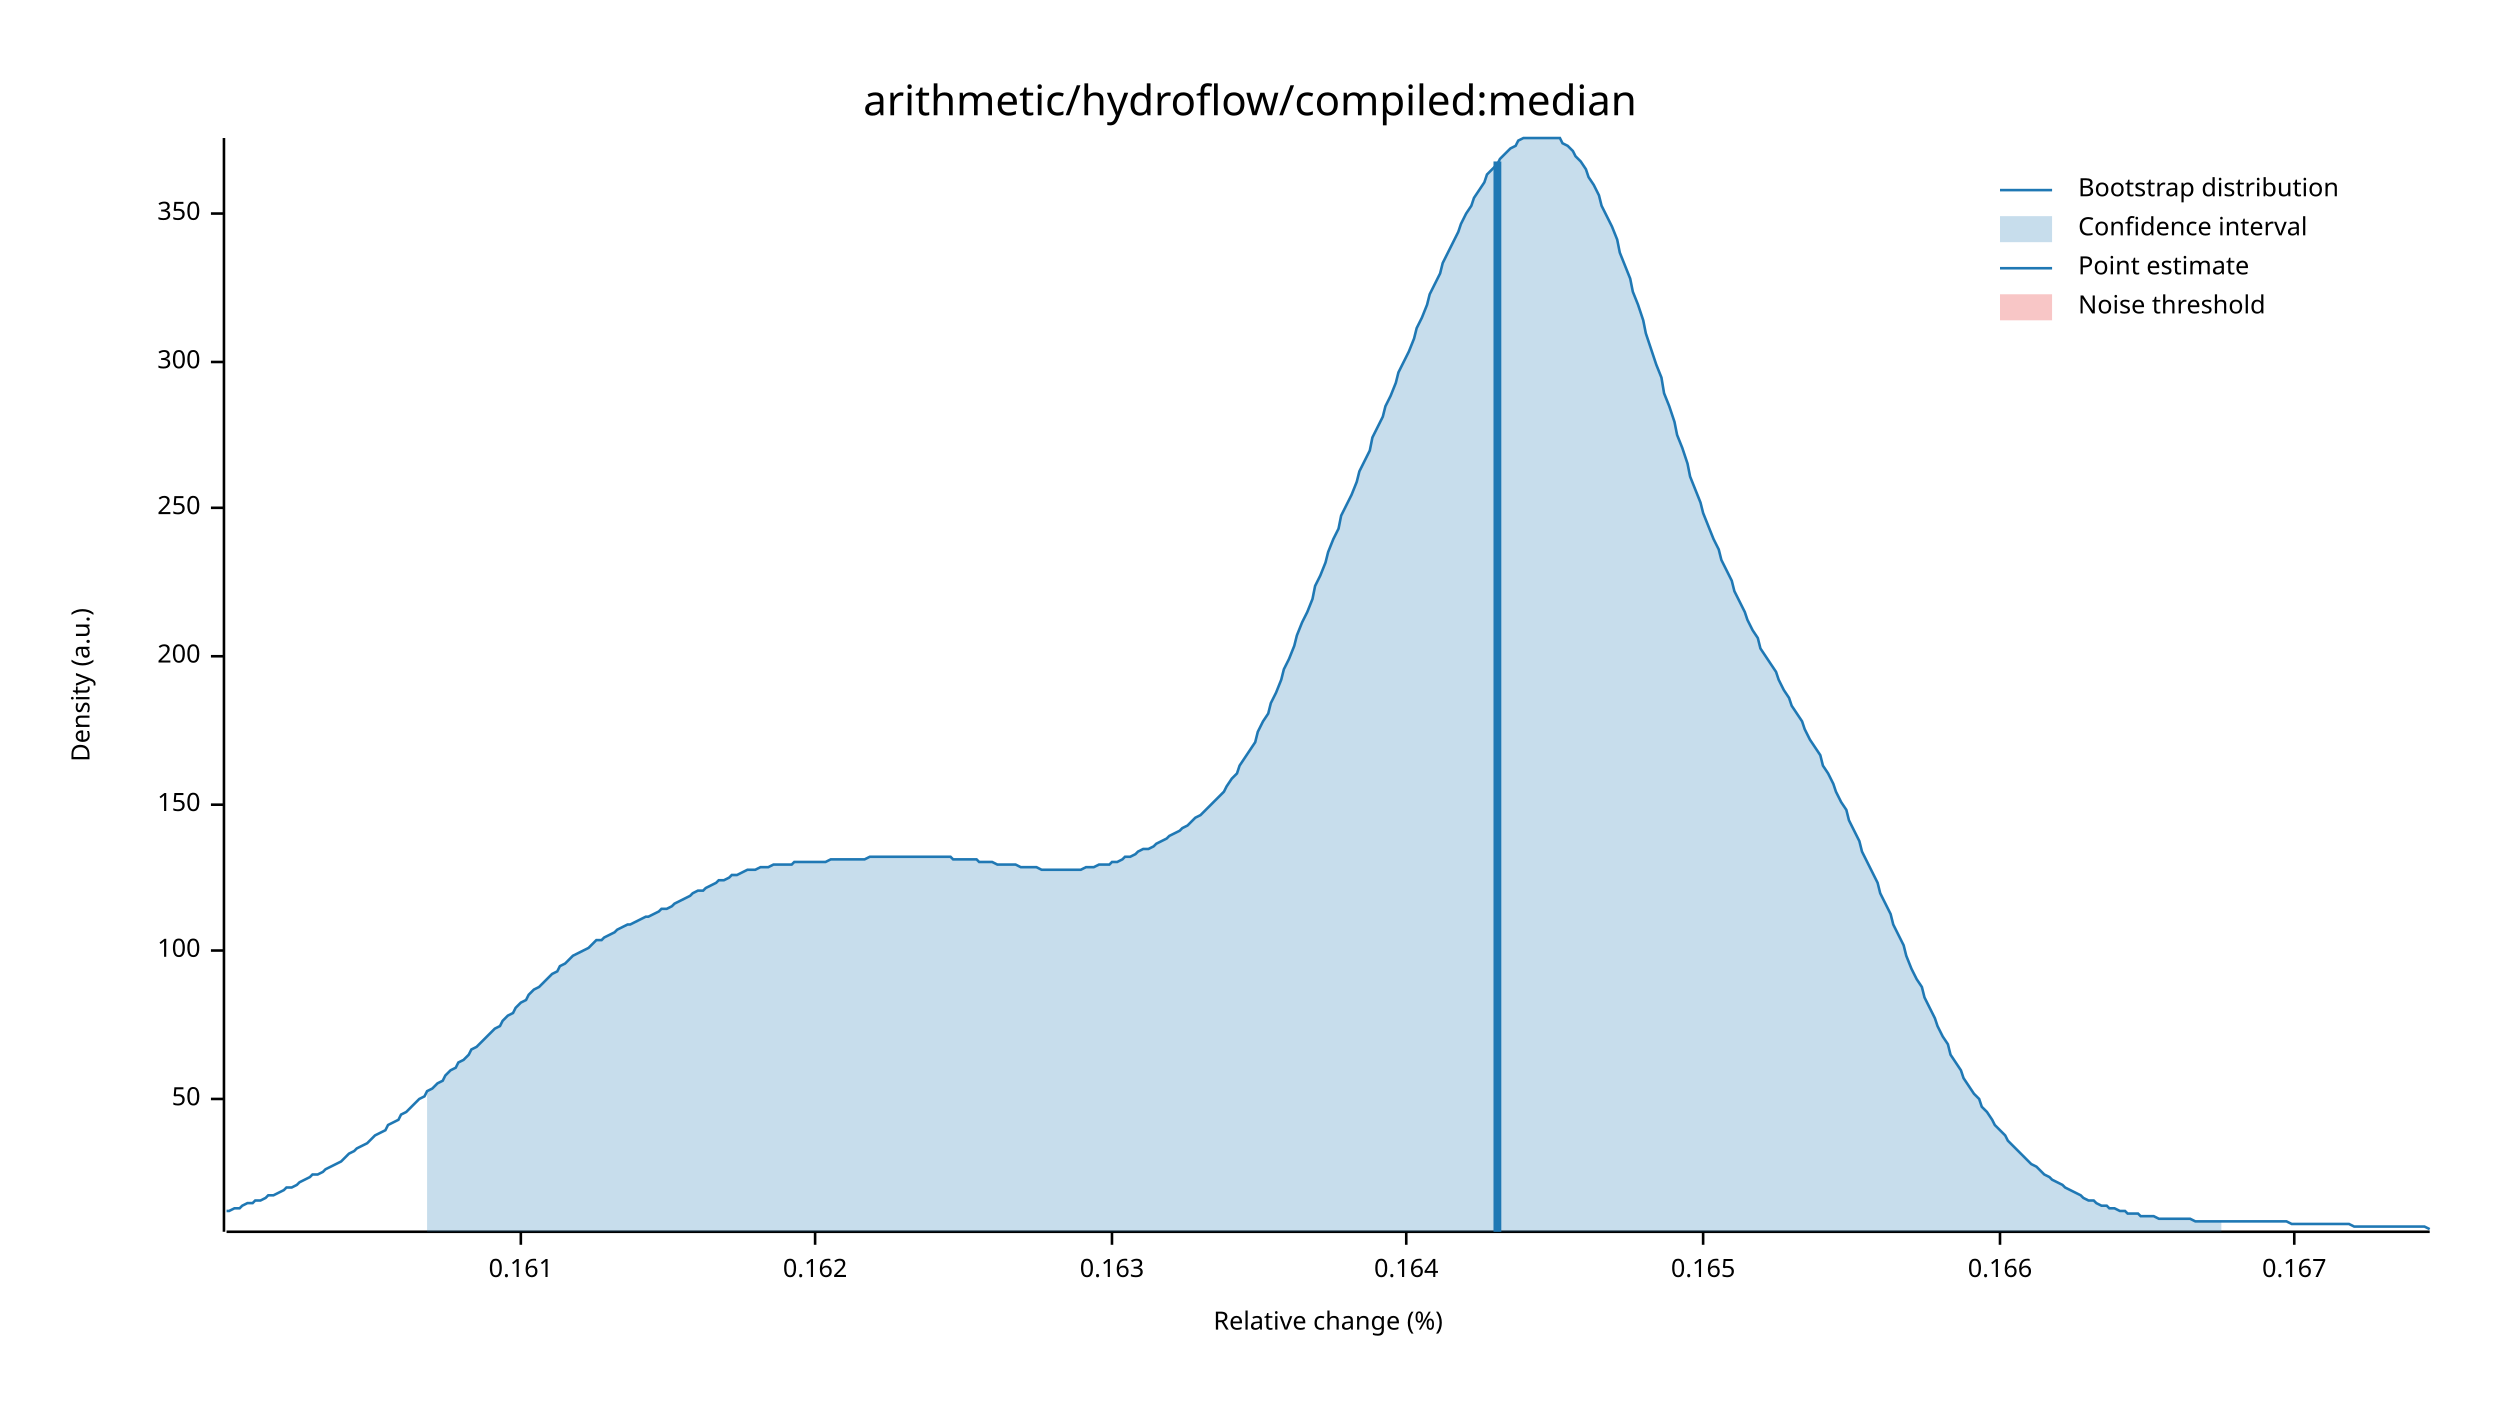
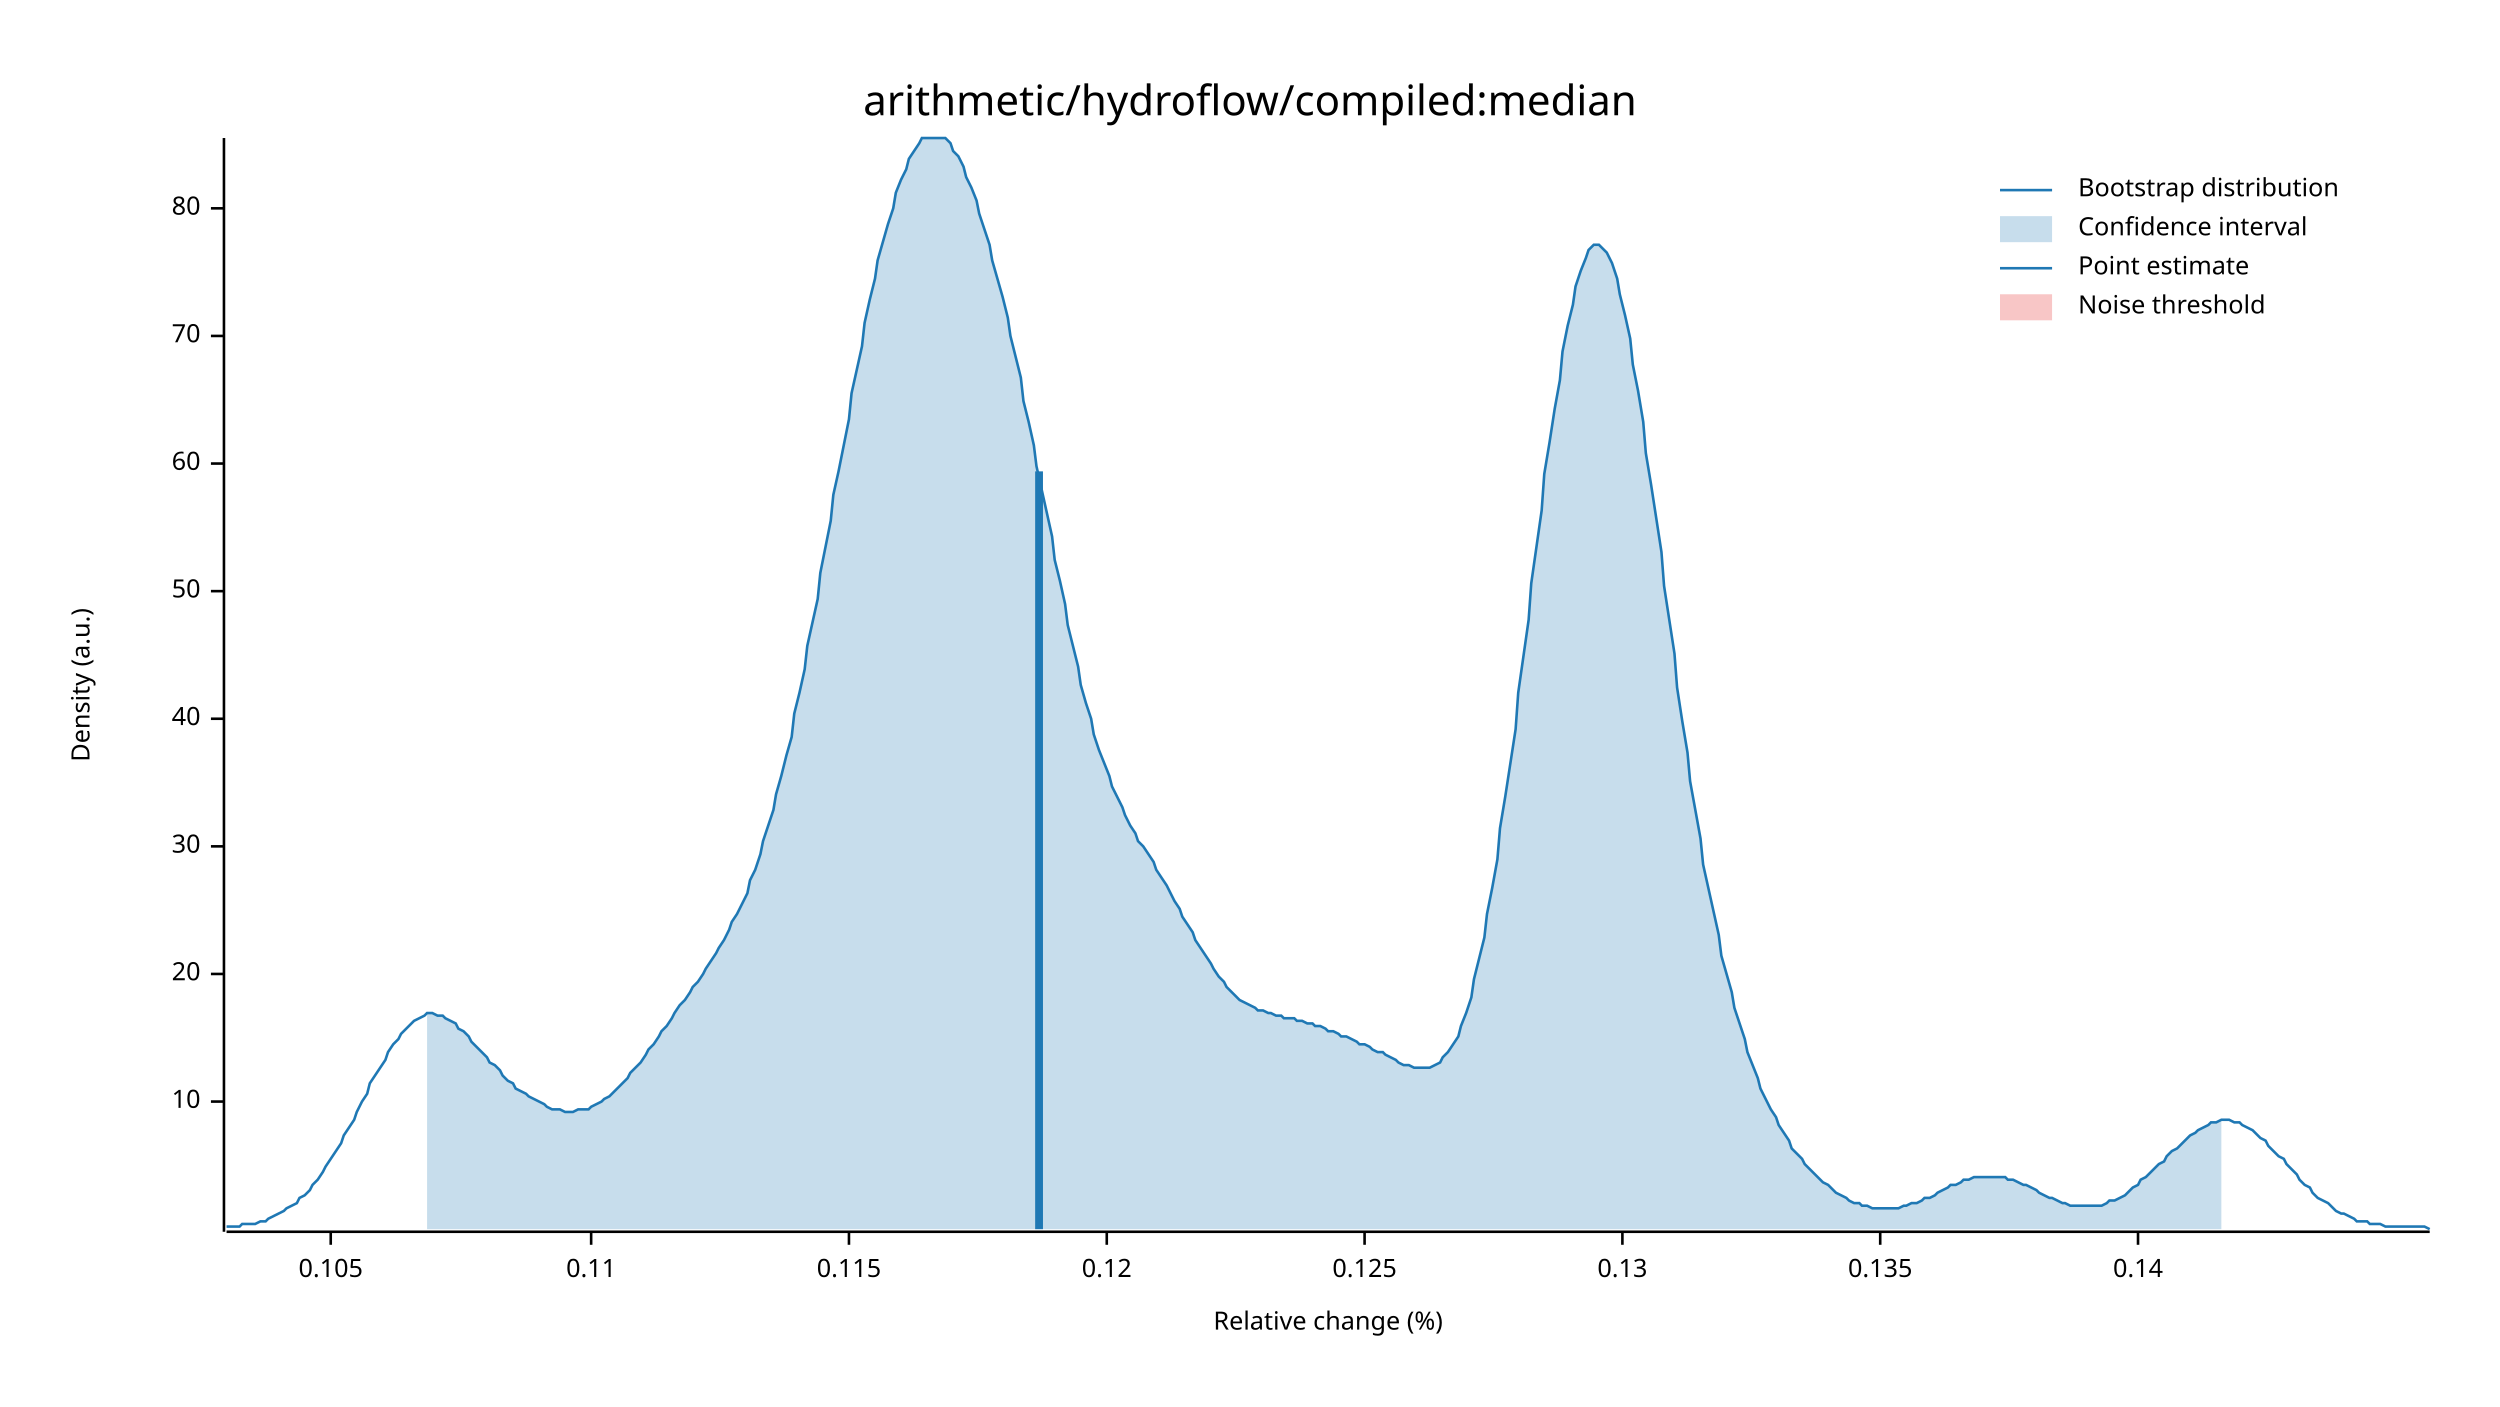
<svg xmlns="http://www.w3.org/2000/svg" width="960" height="540" viewBox="0 0 960 540">
  <text x="480" y="32" dy="0.76em" text-anchor="middle" font-family="sans-serif" font-size="16.129" opacity="1" fill="#000000">
arithmetic/hydroflow/compiled:median
</text>
  <text x="27" y="263" dy="0.76em" text-anchor="middle" font-family="sans-serif" font-size="9.677" opacity="1" fill="#000000" transform="rotate(270, 27, 263)">
Density (a.u.)
</text>
  <text x="510" y="513" dy="-0.5ex" text-anchor="middle" font-family="sans-serif" font-size="9.677" opacity="1" fill="#000000">
Relative change (%)
</text>
  <polyline fill="none" opacity="1" stroke="#000000" stroke-width="1" points="86,53 86,473 " />
-   <text x="77" y="422" dy="0.5ex" text-anchor="end" font-family="sans-serif" font-size="9.677" opacity="1" fill="#000000">
+   <text x="77" y="423" dy="0.5ex" text-anchor="end" font-family="sans-serif" font-size="9.677" opacity="1" fill="#000000">
+ 10
+ </text>
+   <polyline fill="none" opacity="1" stroke="#000000" stroke-width="1" points="81,423 86,423 " />
+   <text x="77" y="374" dy="0.5ex" text-anchor="end" font-family="sans-serif" font-size="9.677" opacity="1" fill="#000000">
+ 20
+ </text>
+   <polyline fill="none" opacity="1" stroke="#000000" stroke-width="1" points="81,374 86,374 " />
+   <text x="77" y="325" dy="0.5ex" text-anchor="end" font-family="sans-serif" font-size="9.677" opacity="1" fill="#000000">
+ 30
+ </text>
+   <polyline fill="none" opacity="1" stroke="#000000" stroke-width="1" points="81,325 86,325 " />
+   <text x="77" y="276" dy="0.5ex" text-anchor="end" font-family="sans-serif" font-size="9.677" opacity="1" fill="#000000">
+ 40
+ </text>
+   <polyline fill="none" opacity="1" stroke="#000000" stroke-width="1" points="81,276 86,276 " />
+   <text x="77" y="227" dy="0.5ex" text-anchor="end" font-family="sans-serif" font-size="9.677" opacity="1" fill="#000000">
50
</text>
-   <polyline fill="none" opacity="1" stroke="#000000" stroke-width="1" points="81,422 86,422 " />
-   <text x="77" y="365" dy="0.5ex" text-anchor="end" font-family="sans-serif" font-size="9.677" opacity="1" fill="#000000">
- 100
+   <polyline fill="none" opacity="1" stroke="#000000" stroke-width="1" points="81,227 86,227 " />
+   <text x="77" y="178" dy="0.5ex" text-anchor="end" font-family="sans-serif" font-size="9.677" opacity="1" fill="#000000">
+ 60
</text>
-   <polyline fill="none" opacity="1" stroke="#000000" stroke-width="1" points="81,365 86,365 " />
-   <text x="77" y="309" dy="0.5ex" text-anchor="end" font-family="sans-serif" font-size="9.677" opacity="1" fill="#000000">
- 150
+   <polyline fill="none" opacity="1" stroke="#000000" stroke-width="1" points="81,178 86,178 " />
+   <text x="77" y="129" dy="0.5ex" text-anchor="end" font-family="sans-serif" font-size="9.677" opacity="1" fill="#000000">
+ 70
</text>
-   <polyline fill="none" opacity="1" stroke="#000000" stroke-width="1" points="81,309 86,309 " />
-   <text x="77" y="252" dy="0.5ex" text-anchor="end" font-family="sans-serif" font-size="9.677" opacity="1" fill="#000000">
- 200
+   <polyline fill="none" opacity="1" stroke="#000000" stroke-width="1" points="81,129 86,129 " />
+   <text x="77" y="80" dy="0.5ex" text-anchor="end" font-family="sans-serif" font-size="9.677" opacity="1" fill="#000000">
+ 80
</text>
-   <polyline fill="none" opacity="1" stroke="#000000" stroke-width="1" points="81,252 86,252 " />
-   <text x="77" y="195" dy="0.5ex" text-anchor="end" font-family="sans-serif" font-size="9.677" opacity="1" fill="#000000">
- 250
+   <polyline fill="none" opacity="1" stroke="#000000" stroke-width="1" points="81,80 86,80 " />
+   <polyline fill="none" opacity="1" stroke="#000000" stroke-width="1" points="87,473 933,473 " />
+   <text x="127" y="483" dy="0.76em" text-anchor="middle" font-family="sans-serif" font-size="9.677" opacity="1" fill="#000000">
+ 0.105
</text>
-   <polyline fill="none" opacity="1" stroke="#000000" stroke-width="1" points="81,195 86,195 " />
-   <text x="77" y="139" dy="0.5ex" text-anchor="end" font-family="sans-serif" font-size="9.677" opacity="1" fill="#000000">
- 300
+   <polyline fill="none" opacity="1" stroke="#000000" stroke-width="1" points="127,473 127,478 " />
+   <text x="227" y="483" dy="0.76em" text-anchor="middle" font-family="sans-serif" font-size="9.677" opacity="1" fill="#000000">
+ 0.11
</text>
-   <polyline fill="none" opacity="1" stroke="#000000" stroke-width="1" points="81,139 86,139 " />
-   <text x="77" y="82" dy="0.5ex" text-anchor="end" font-family="sans-serif" font-size="9.677" opacity="1" fill="#000000">
- 350
+   <polyline fill="none" opacity="1" stroke="#000000" stroke-width="1" points="227,473 227,478 " />
+   <text x="326" y="483" dy="0.76em" text-anchor="middle" font-family="sans-serif" font-size="9.677" opacity="1" fill="#000000">
+ 0.115
</text>
-   <polyline fill="none" opacity="1" stroke="#000000" stroke-width="1" points="81,82 86,82 " />
-   <polyline fill="none" opacity="1" stroke="#000000" stroke-width="1" points="87,473 933,473 " />
-   <text x="200" y="483" dy="0.76em" text-anchor="middle" font-family="sans-serif" font-size="9.677" opacity="1" fill="#000000">
- 0.161
+   <polyline fill="none" opacity="1" stroke="#000000" stroke-width="1" points="326,473 326,478 " />
+   <text x="425" y="483" dy="0.76em" text-anchor="middle" font-family="sans-serif" font-size="9.677" opacity="1" fill="#000000">
+ 0.12
</text>
-   <polyline fill="none" opacity="1" stroke="#000000" stroke-width="1" points="200,473 200,478 " />
-   <text x="313" y="483" dy="0.76em" text-anchor="middle" font-family="sans-serif" font-size="9.677" opacity="1" fill="#000000">
- 0.162
+   <polyline fill="none" opacity="1" stroke="#000000" stroke-width="1" points="425,473 425,478 " />
+   <text x="524" y="483" dy="0.76em" text-anchor="middle" font-family="sans-serif" font-size="9.677" opacity="1" fill="#000000">
+ 0.125
</text>
-   <polyline fill="none" opacity="1" stroke="#000000" stroke-width="1" points="313,473 313,478 " />
-   <text x="427" y="483" dy="0.76em" text-anchor="middle" font-family="sans-serif" font-size="9.677" opacity="1" fill="#000000">
- 0.163
+   <polyline fill="none" opacity="1" stroke="#000000" stroke-width="1" points="524,473 524,478 " />
+   <text x="623" y="483" dy="0.76em" text-anchor="middle" font-family="sans-serif" font-size="9.677" opacity="1" fill="#000000">
+ 0.13
</text>
-   <polyline fill="none" opacity="1" stroke="#000000" stroke-width="1" points="427,473 427,478 " />
-   <text x="540" y="483" dy="0.76em" text-anchor="middle" font-family="sans-serif" font-size="9.677" opacity="1" fill="#000000">
- 0.164
+   <polyline fill="none" opacity="1" stroke="#000000" stroke-width="1" points="623,473 623,478 " />
+   <text x="722" y="483" dy="0.76em" text-anchor="middle" font-family="sans-serif" font-size="9.677" opacity="1" fill="#000000">
+ 0.135
</text>
-   <polyline fill="none" opacity="1" stroke="#000000" stroke-width="1" points="540,473 540,478 " />
-   <text x="654" y="483" dy="0.76em" text-anchor="middle" font-family="sans-serif" font-size="9.677" opacity="1" fill="#000000">
- 0.165
+   <polyline fill="none" opacity="1" stroke="#000000" stroke-width="1" points="722,473 722,478 " />
+   <text x="821" y="483" dy="0.76em" text-anchor="middle" font-family="sans-serif" font-size="9.677" opacity="1" fill="#000000">
+ 0.14
</text>
-   <polyline fill="none" opacity="1" stroke="#000000" stroke-width="1" points="654,473 654,478 " />
-   <text x="768" y="483" dy="0.76em" text-anchor="middle" font-family="sans-serif" font-size="9.677" opacity="1" fill="#000000">
- 0.166
- </text>
-   <polyline fill="none" opacity="1" stroke="#000000" stroke-width="1" points="768,473 768,478 " />
-   <text x="881" y="483" dy="0.76em" text-anchor="middle" font-family="sans-serif" font-size="9.677" opacity="1" fill="#000000">
- 0.167
- </text>
-   <polyline fill="none" opacity="1" stroke="#000000" stroke-width="1" points="881,473 881,478 " />
-   <polyline fill="none" opacity="1" stroke="#1F78B4" stroke-width="1" points="87,465 88,465 90,464 92,464 93,463 95,462 97,462 98,461 100,461 102,460 103,459 105,459 107,458 109,457 110,456 112,456 114,455 115,454 117,453 119,452 120,451 122,451 124,450 125,449 127,448 129,447 131,446 132,445 134,443 136,442 137,441 139,440 141,439 142,438 144,436 146,435 148,434 149,432 151,431 153,430 154,428 156,427 158,425 159,424 161,422 163,421 164,419 166,418 168,416 170,415 171,413 173,411 175,410 176,408 178,407 180,405 181,403 183,402 185,400 187,398 188,397 190,395 192,394 193,392 195,390 197,389 198,387 200,385 202,384 203,382 205,380 207,379 209,377 210,376 212,374 214,373 215,371 217,370 219,368 220,367 222,366 224,365 226,364 227,363 229,361 231,361 232,360 234,359 236,358 237,357 239,356 241,355 242,355 244,354 246,353 248,352 249,352 251,351 253,350 254,349 256,349 258,348 259,347 261,346 263,345 265,344 266,343 268,342 270,342 271,341 273,340 275,339 276,338 278,338 280,337 281,336 283,336 285,335 287,334 288,334 290,334 292,333 293,333 295,333 297,332 298,332 300,332 302,332 304,332 305,331 307,331 309,331 310,331 312,331 314,331 315,331 317,331 319,330 320,330 322,330 324,330 326,330 327,330 329,330 331,330 332,330 334,329 336,329 337,329 339,329 341,329 343,329 344,329 346,329 348,329 349,329 351,329 353,329 354,329 356,329 358,329 359,329 361,329 363,329 365,329 366,330 368,330 370,330 371,330 373,330 375,330 376,331 378,331 380,331 381,331 383,332 385,332 387,332 388,332 390,332 392,333 393,333 395,333 397,333 398,333 400,334 402,334 404,334 405,334 407,334 409,334 410,334 412,334 414,334 415,334 417,333 419,333 420,333 422,332 424,332 426,332 427,331 429,331 431,330 432,329 434,329 436,328 437,327 439,326 441,326 443,325 444,324 446,323 448,322 449,321 451,320 453,319 454,318 456,317 458,315 459,314 461,313 463,311 465,309 466,308 468,306 470,304 471,302 473,299 475,297 476,294 478,291 480,288 482,285 483,281 485,277 487,274 488,270 490,266 492,261 493,257 495,253 497,248 498,244 500,239 502,235 504,230 505,225 507,221 509,216 510,212 512,207 514,203 515,198 517,194 519,190 521,185 522,181 524,177 526,173 527,168 529,164 531,160 532,156 534,152 536,147 537,143 539,139 541,135 543,130 544,126 546,122 548,117 549,113 551,109 553,105 554,101 556,97 558,93 560,89 561,86 563,82 565,79 566,76 568,73 570,70 571,67 573,65 575,63 576,61 578,59 580,57 582,56 583,54 585,53 587,53 588,53 590,53 592,53 593,53 595,53 597,53 599,53 600,55 602,56 604,58 605,60 607,62 609,65 610,68 612,71 614,75 615,79 617,83 619,87 621,92 622,97 624,102 626,107 627,112 629,117 631,123 632,128 634,134 636,140 638,145 639,151 641,156 643,162 644,167 646,172 648,178 649,183 651,188 653,193 654,197 656,202 658,207 660,211 661,215 663,219 665,223 666,227 668,231 670,235 671,238 673,242 675,245 676,249 678,252 680,255 682,258 683,261 685,265 687,268 688,271 690,274 692,277 693,280 695,284 697,287 699,290 700,294 702,297 704,301 705,304 707,308 709,311 710,315 712,319 714,323 715,327 717,331 719,335 721,339 722,343 724,347 726,351 727,355 729,359 731,363 732,367 734,372 736,376 738,379 739,383 741,387 743,391 744,394 746,398 748,401 749,405 751,408 753,411 754,414 756,417 758,420 760,422 761,425 763,427 765,430 766,432 768,434 770,436 771,438 773,440 775,442 777,444 778,445 780,447 782,448 783,449 785,451 787,452 788,453 790,454 792,455 793,456 795,457 797,458 799,459 800,460 802,461 804,461 805,462 807,463 809,463 810,464 812,464 814,465 816,465 817,466 819,466 821,466 822,467 824,467 826,467 827,467 829,468 831,468 832,468 834,468 836,468 838,468 839,468 841,468 843,469 844,469 846,469 848,469 849,469 851,469 853,469 855,469 856,469 858,469 860,469 861,469 863,469 865,469 866,469 868,469 870,469 871,469 873,469 875,469 877,469 878,469 880,470 882,470 883,470 885,470 887,470 888,470 890,470 892,470 894,470 895,470 897,470 899,470 900,470 902,470 904,471 905,471 907,471 909,471 910,471 912,471 914,471 916,471 917,471 919,471 921,471 922,471 924,471 926,471 927,471 929,471 931,471 933,472 " />
-   <polygon opacity="0.25" fill="#1F78B4" points="164,419 166,418 168,416 170,415 171,413 173,411 175,410 176,408 178,407 180,405 181,403 183,402 185,400 187,398 188,397 190,395 192,394 193,392 195,390 197,389 198,387 200,385 202,384 203,382 205,380 207,379 209,377 210,376 212,374 214,373 215,371 217,370 219,368 220,367 222,366 224,365 226,364 227,363 229,361 231,361 232,360 234,359 236,358 237,357 239,356 241,355 242,355 244,354 246,353 248,352 249,352 251,351 253,350 254,349 256,349 258,348 259,347 261,346 263,345 265,344 266,343 268,342 270,342 271,341 273,340 275,339 276,338 278,338 280,337 281,336 283,336 285,335 287,334 288,334 290,334 292,333 293,333 295,333 297,332 298,332 300,332 302,332 304,332 305,331 307,331 309,331 310,331 312,331 314,331 315,331 317,331 319,330 320,330 322,330 324,330 326,330 327,330 329,330 331,330 332,330 334,329 336,329 337,329 339,329 341,329 343,329 344,329 346,329 348,329 349,329 351,329 353,329 354,329 356,329 358,329 359,329 361,329 363,329 365,329 366,330 368,330 370,330 371,330 373,330 375,330 376,331 378,331 380,331 381,331 383,332 385,332 387,332 388,332 390,332 392,333 393,333 395,333 397,333 398,333 400,334 402,334 404,334 405,334 407,334 409,334 410,334 412,334 414,334 415,334 417,333 419,333 420,333 422,332 424,332 426,332 427,331 429,331 431,330 432,329 434,329 436,328 437,327 439,326 441,326 443,325 444,324 446,323 448,322 449,321 451,320 453,319 454,318 456,317 458,315 459,314 461,313 463,311 465,309 466,308 468,306 470,304 471,302 473,299 475,297 476,294 478,291 480,288 482,285 483,281 485,277 487,274 488,270 490,266 492,261 493,257 495,253 497,248 498,244 500,239 502,235 504,230 505,225 507,221 509,216 510,212 512,207 514,203 515,198 517,194 519,190 521,185 522,181 524,177 526,173 527,168 529,164 531,160 532,156 534,152 536,147 537,143 539,139 541,135 543,130 544,126 546,122 548,117 549,113 551,109 553,105 554,101 556,97 558,93 560,89 561,86 563,82 565,79 566,76 568,73 570,70 571,67 573,65 575,63 576,61 578,59 580,57 582,56 583,54 585,53 587,53 588,53 590,53 592,53 593,53 595,53 597,53 599,53 600,55 602,56 604,58 605,60 607,62 609,65 610,68 612,71 614,75 615,79 617,83 619,87 621,92 622,97 624,102 626,107 627,112 629,117 631,123 632,128 634,134 636,140 638,145 639,151 641,156 643,162 644,167 646,172 648,178 649,183 651,188 653,193 654,197 656,202 658,207 660,211 661,215 663,219 665,223 666,227 668,231 670,235 671,238 673,242 675,245 676,249 678,252 680,255 682,258 683,261 685,265 687,268 688,271 690,274 692,277 693,280 695,284 697,287 699,290 700,294 702,297 704,301 705,304 707,308 709,311 710,315 712,319 714,323 715,327 717,331 719,335 721,339 722,343 724,347 726,351 727,355 729,359 731,363 732,367 734,372 736,376 738,379 739,383 741,387 743,391 744,394 746,398 748,401 749,405 751,408 753,411 754,414 756,417 758,420 760,422 761,425 763,427 765,430 766,432 768,434 770,436 771,438 773,440 775,442 777,444 778,445 780,447 782,448 783,449 785,451 787,452 788,453 790,454 792,455 793,456 795,457 797,458 799,459 800,460 802,461 804,461 805,462 807,463 809,463 810,464 812,464 814,465 816,465 817,466 819,466 821,466 822,467 824,467 826,467 827,467 829,468 831,468 832,468 834,468 836,468 838,468 839,468 841,468 843,469 844,469 846,469 848,469 849,469 851,469 853,469 853,473 164,473 " />
-   <polyline fill="none" opacity="1" stroke="#1F78B4" stroke-width="3" points="575,473 575,62 " />
+   <polyline fill="none" opacity="1" stroke="#000000" stroke-width="1" points="821,473 821,478 " />
+   <polyline fill="none" opacity="1" stroke="#1F78B4" stroke-width="1" points="87,471 88,471 90,471 92,471 93,470 95,470 97,470 98,470 100,469 102,469 103,468 105,467 107,466 109,465 110,464 112,463 114,462 115,460 117,459 119,457 120,455 122,453 124,450 125,448 127,445 129,442 131,439 132,436 134,433 136,430 137,427 139,423 141,420 142,416 144,413 146,410 148,407 149,404 151,401 153,399 154,397 156,395 158,393 159,392 161,391 163,390 164,389 166,389 168,390 170,390 171,391 173,392 175,393 176,395 178,396 180,398 181,400 183,402 185,404 187,406 188,408 190,409 192,411 193,413 195,415 197,416 198,418 200,419 202,420 203,421 205,422 207,423 209,424 210,425 212,426 214,426 215,426 217,427 219,427 220,427 222,426 224,426 226,426 227,425 229,424 231,423 232,422 234,421 236,419 237,418 239,416 241,414 242,412 244,410 246,408 248,405 249,403 251,401 253,398 254,396 256,394 258,391 259,389 261,386 263,384 265,381 266,379 268,377 270,374 271,372 273,369 275,366 276,364 278,361 280,357 281,354 283,351 285,347 287,343 288,338 290,334 292,328 293,323 295,317 297,311 298,305 300,298 302,290 304,283 305,274 307,266 309,257 310,248 312,239 314,230 315,220 317,210 319,200 320,190 322,181 324,171 326,161 327,151 329,142 331,133 332,124 334,115 336,107 337,100 339,93 341,86 343,80 344,74 346,69 348,65 349,61 351,58 353,55 354,53 356,53 358,53 359,53 361,53 363,53 365,55 366,58 368,60 370,64 371,68 373,72 375,77 376,82 378,88 380,94 381,100 383,107 385,114 387,122 388,129 390,137 392,145 393,154 395,162 397,171 398,179 400,188 402,197 404,206 405,215 407,223 409,232 410,240 412,248 414,256 415,263 417,270 419,276 420,282 422,288 424,293 426,298 427,302 429,306 431,310 432,313 434,317 436,320 437,323 439,325 441,328 443,331 444,334 446,337 448,340 449,342 451,346 453,349 454,352 456,355 458,358 459,361 461,364 463,367 465,370 466,372 468,375 470,377 471,379 473,381 475,383 476,384 478,385 480,386 482,387 483,388 485,388 487,389 488,389 490,390 492,390 493,391 495,391 497,391 498,392 500,392 502,393 504,393 505,394 507,394 509,395 510,396 512,396 514,397 515,398 517,398 519,399 521,400 522,401 524,401 526,402 527,403 529,404 531,404 532,405 534,406 536,407 537,408 539,409 541,409 543,410 544,410 546,410 548,410 549,410 551,409 553,408 554,406 556,404 558,401 560,398 561,394 563,389 565,383 566,376 568,368 570,360 571,351 573,341 575,330 576,318 578,306 580,293 582,280 583,266 585,252 587,238 588,224 590,210 592,196 593,182 595,170 597,157 599,146 600,135 602,125 604,117 605,110 607,104 609,99 610,96 612,94 614,94 615,95 617,97 619,101 621,107 622,113 624,121 626,130 627,140 629,150 631,162 632,174 634,186 636,199 638,212 639,225 641,238 643,251 644,264 646,277 648,289 649,300 651,311 653,322 654,332 656,341 658,350 660,359 661,367 663,374 665,381 666,387 668,393 670,399 671,404 673,409 675,414 676,418 678,422 680,426 682,429 683,432 685,435 687,438 688,441 690,443 692,445 693,447 695,449 697,451 699,453 700,454 702,455 704,457 705,458 707,459 709,460 710,461 712,462 714,462 715,463 717,463 719,464 721,464 722,464 724,464 726,464 727,464 729,464 731,463 732,463 734,462 736,462 738,461 739,460 741,460 743,459 744,458 746,457 748,456 749,455 751,455 753,454 754,453 756,453 758,452 760,452 761,452 763,452 765,452 766,452 768,452 770,452 771,453 773,453 775,454 777,455 778,455 780,456 782,457 783,458 785,459 787,460 788,460 790,461 792,462 793,462 795,463 797,463 799,463 800,463 802,463 804,463 805,463 807,463 809,462 810,461 812,461 814,460 816,459 817,458 819,456 821,455 822,453 824,452 826,450 827,449 829,447 831,446 832,444 834,442 836,441 838,439 839,438 841,436 843,435 844,434 846,433 848,432 849,431 851,431 853,430 855,430 856,430 858,431 860,431 861,432 863,433 865,434 866,435 868,437 870,438 871,440 873,442 875,444 877,445 878,447 880,449 882,451 883,453 885,455 887,456 888,458 890,460 892,461 894,462 895,463 897,465 899,466 900,466 902,467 904,468 905,469 907,469 909,469 910,470 912,470 914,470 916,471 917,471 919,471 921,471 922,471 924,471 926,471 927,471 929,471 931,471 933,472 " />
+   <polygon opacity="0.25" fill="#1F78B4" points="164,389 166,389 168,390 170,390 171,391 173,392 175,393 176,395 178,396 180,398 181,400 183,402 185,404 187,406 188,408 190,409 192,411 193,413 195,415 197,416 198,418 200,419 202,420 203,421 205,422 207,423 209,424 210,425 212,426 214,426 215,426 217,427 219,427 220,427 222,426 224,426 226,426 227,425 229,424 231,423 232,422 234,421 236,419 237,418 239,416 241,414 242,412 244,410 246,408 248,405 249,403 251,401 253,398 254,396 256,394 258,391 259,389 261,386 263,384 265,381 266,379 268,377 270,374 271,372 273,369 275,366 276,364 278,361 280,357 281,354 283,351 285,347 287,343 288,338 290,334 292,328 293,323 295,317 297,311 298,305 300,298 302,290 304,283 305,274 307,266 309,257 310,248 312,239 314,230 315,220 317,210 319,200 320,190 322,181 324,171 326,161 327,151 329,142 331,133 332,124 334,115 336,107 337,100 339,93 341,86 343,80 344,74 346,69 348,65 349,61 351,58 353,55 354,53 356,53 358,53 359,53 361,53 363,53 365,55 366,58 368,60 370,64 371,68 373,72 375,77 376,82 378,88 380,94 381,100 383,107 385,114 387,122 388,129 390,137 392,145 393,154 395,162 397,171 398,179 400,188 402,197 404,206 405,215 407,223 409,232 410,240 412,248 414,256 415,263 417,270 419,276 420,282 422,288 424,293 426,298 427,302 429,306 431,310 432,313 434,317 436,320 437,323 439,325 441,328 443,331 444,334 446,337 448,340 449,342 451,346 453,349 454,352 456,355 458,358 459,361 461,364 463,367 465,370 466,372 468,375 470,377 471,379 473,381 475,383 476,384 478,385 480,386 482,387 483,388 485,388 487,389 488,389 490,390 492,390 493,391 495,391 497,391 498,392 500,392 502,393 504,393 505,394 507,394 509,395 510,396 512,396 514,397 515,398 517,398 519,399 521,400 522,401 524,401 526,402 527,403 529,404 531,404 532,405 534,406 536,407 537,408 539,409 541,409 543,410 544,410 546,410 548,410 549,410 551,409 553,408 554,406 556,404 558,401 560,398 561,394 563,389 565,383 566,376 568,368 570,360 571,351 573,341 575,330 576,318 578,306 580,293 582,280 583,266 585,252 587,238 588,224 590,210 592,196 593,182 595,170 597,157 599,146 600,135 602,125 604,117 605,110 607,104 609,99 610,96 612,94 614,94 615,95 617,97 619,101 621,107 622,113 624,121 626,130 627,140 629,150 631,162 632,174 634,186 636,199 638,212 639,225 641,238 643,251 644,264 646,277 648,289 649,300 651,311 653,322 654,332 656,341 658,350 660,359 661,367 663,374 665,381 666,387 668,393 670,399 671,404 673,409 675,414 676,418 678,422 680,426 682,429 683,432 685,435 687,438 688,441 690,443 692,445 693,447 695,449 697,451 699,453 700,454 702,455 704,457 705,458 707,459 709,460 710,461 712,462 714,462 715,463 717,463 719,464 721,464 722,464 724,464 726,464 727,464 729,464 731,463 732,463 734,462 736,462 738,461 739,460 741,460 743,459 744,458 746,457 748,456 749,455 751,455 753,454 754,453 756,453 758,452 760,452 761,452 763,452 765,452 766,452 768,452 770,452 771,453 773,453 775,454 777,455 778,455 780,456 782,457 783,458 785,459 787,460 788,460 790,461 792,462 793,462 795,463 797,463 799,463 800,463 802,463 804,463 805,463 807,463 809,462 810,461 812,461 814,460 816,459 817,458 819,456 821,455 822,453 824,452 826,450 827,449 829,447 831,446 832,444 834,442 836,441 838,439 839,438 841,436 843,435 844,434 846,433 848,432 849,431 851,431 853,430 853,472 164,472 " />
+   <polyline fill="none" opacity="1" stroke="#1F78B4" stroke-width="3" points="399,472 399,181 " />
  <rect x="510" y="53" width="0" height="419" opacity="0.1" fill="#E31A1C" stroke="none" />
  <text x="798" y="68" dy="0.76em" text-anchor="start" font-family="sans-serif" font-size="9.677" opacity="1" fill="#000000">
Bootstrap distribution
</text>
  <text x="798" y="83" dy="0.76em" text-anchor="start" font-family="sans-serif" font-size="9.677" opacity="1" fill="#000000">
Confidence interval
</text>
  <text x="798" y="98" dy="0.76em" text-anchor="start" font-family="sans-serif" font-size="9.677" opacity="1" fill="#000000">
Point estimate
</text>
  <text x="798" y="113" dy="0.76em" text-anchor="start" font-family="sans-serif" font-size="9.677" opacity="1" fill="#000000">
Noise threshold
</text>
  <polyline fill="none" opacity="1" stroke="#1F78B4" stroke-width="1" points="768,73 788,73 " />
  <rect x="768" y="83" width="20" height="10" opacity="0.25" fill="#1F78B4" stroke="none" />
  <polyline fill="none" opacity="1" stroke="#1F78B4" stroke-width="1" points="768,103 788,103 " />
  <rect x="768" y="113" width="20" height="10" opacity="0.25" fill="#E31A1C" stroke="none" />
</svg>
